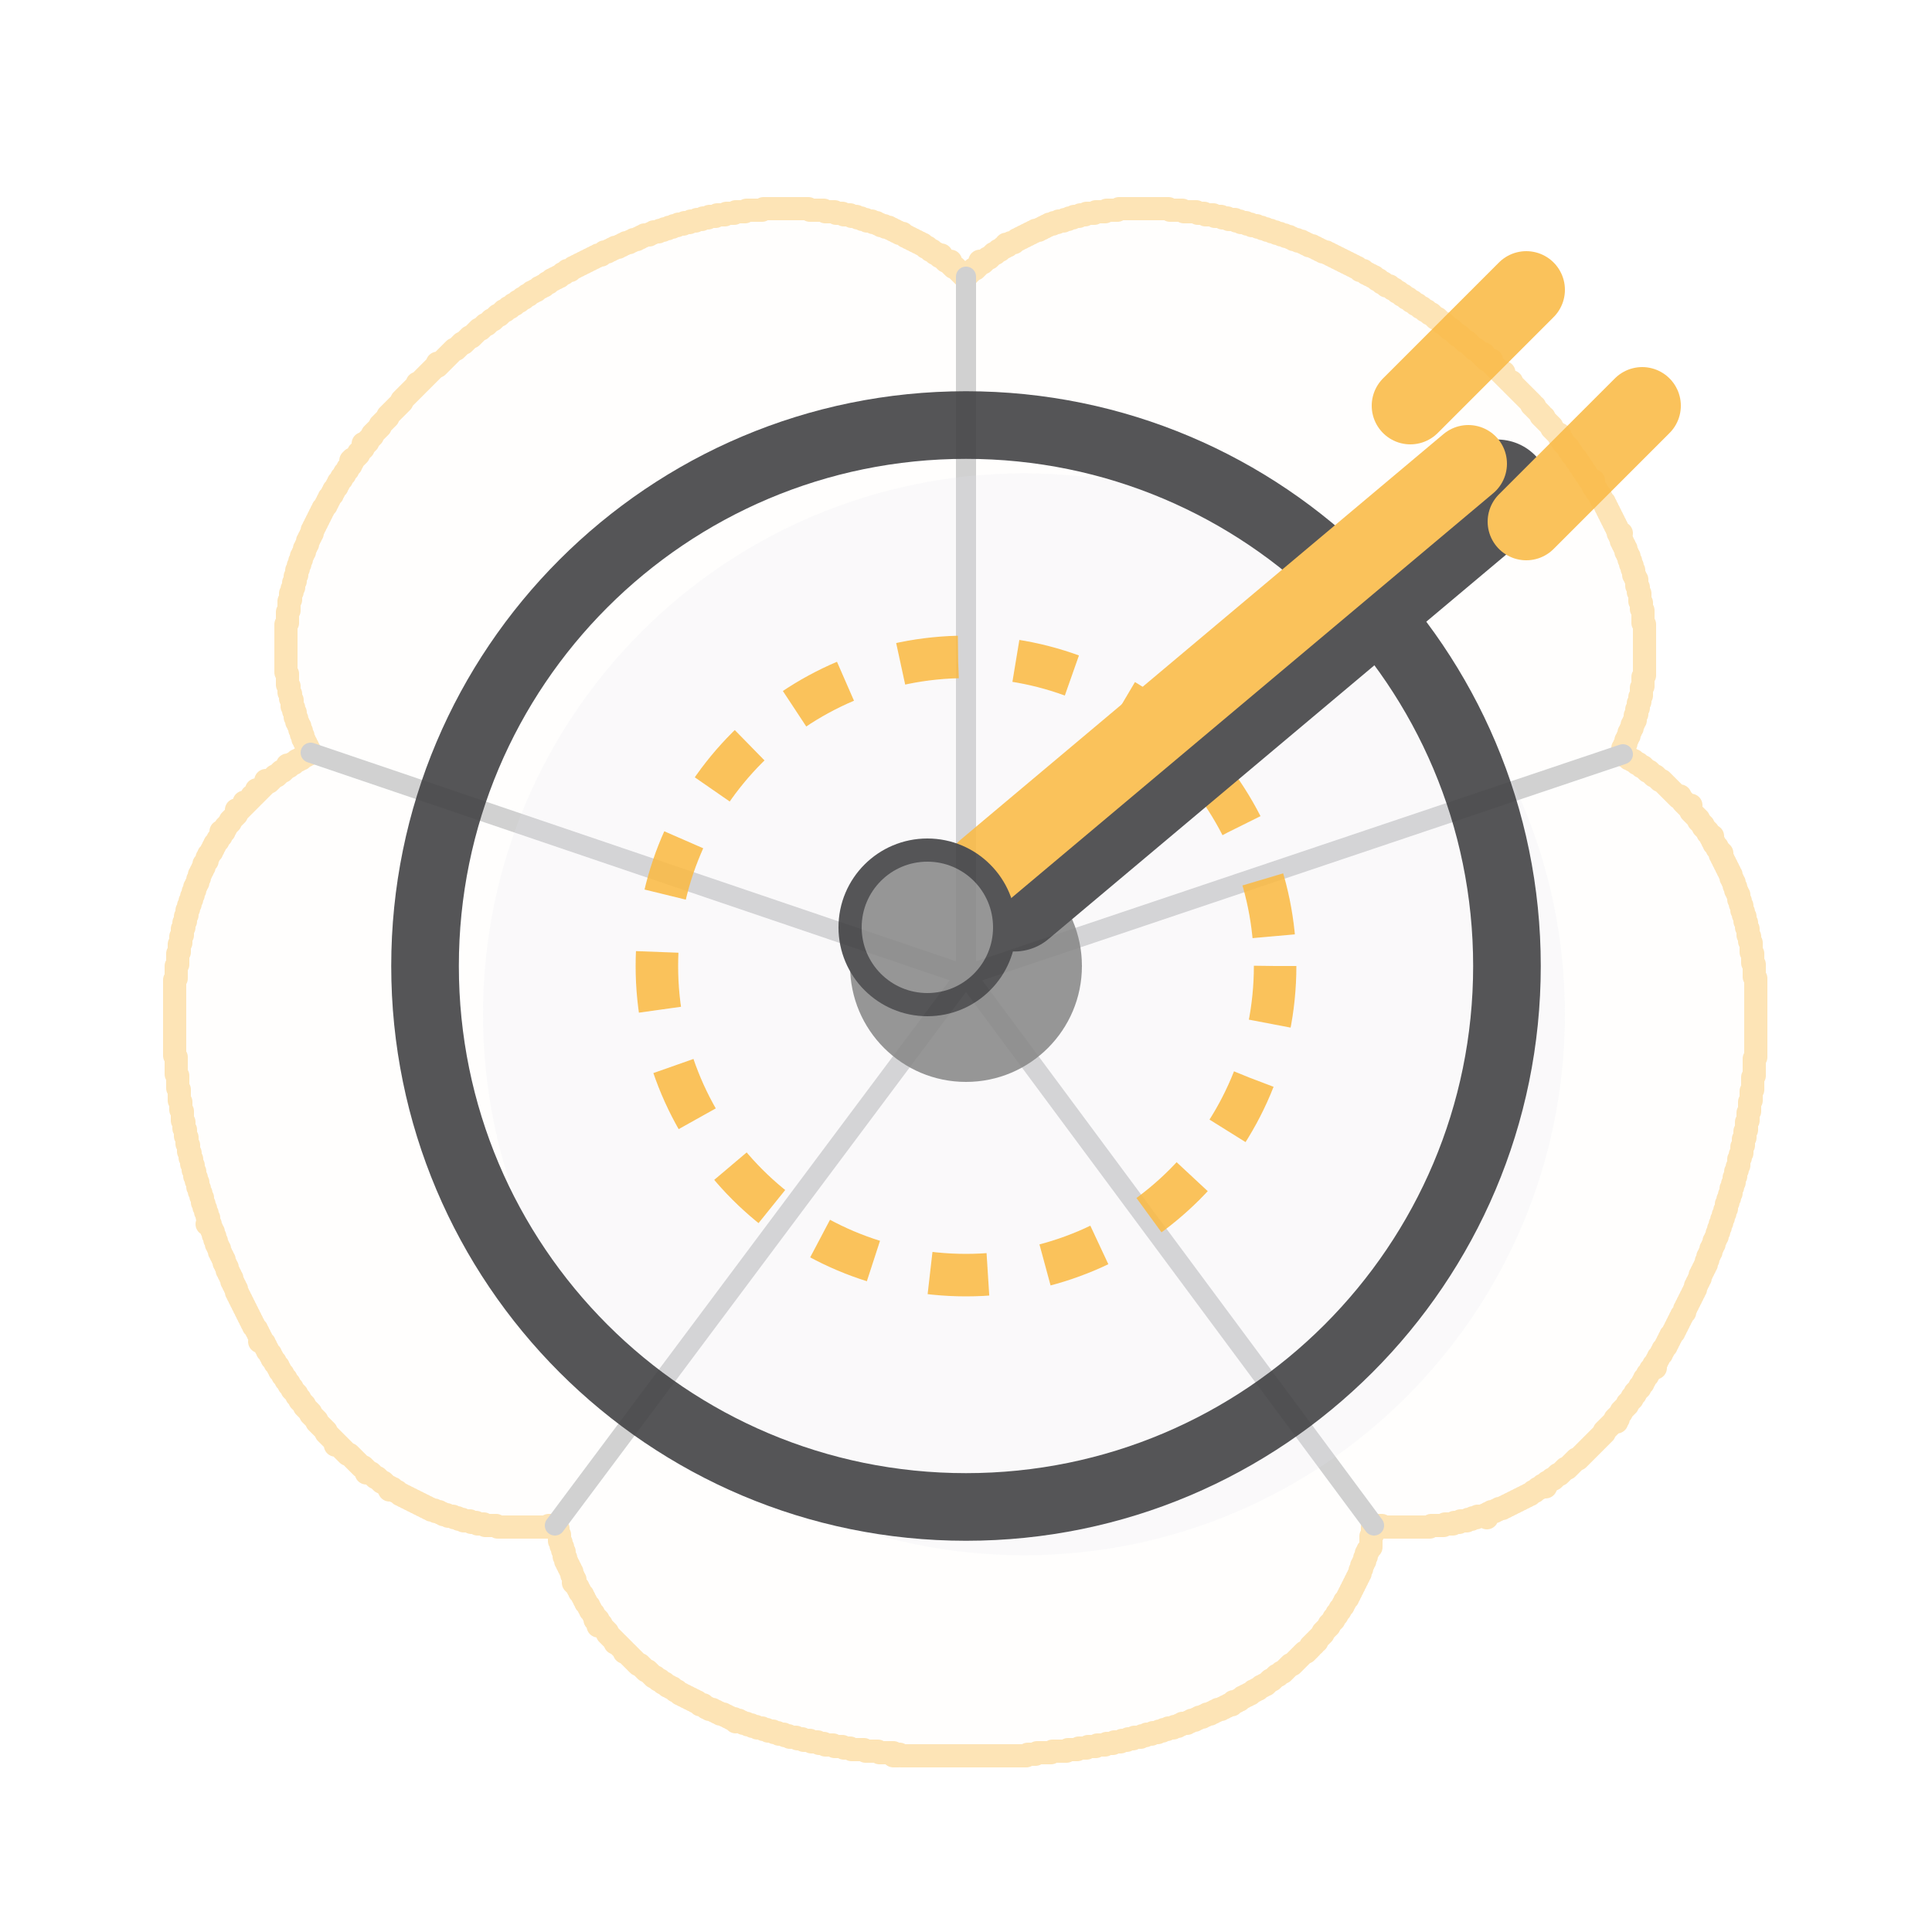
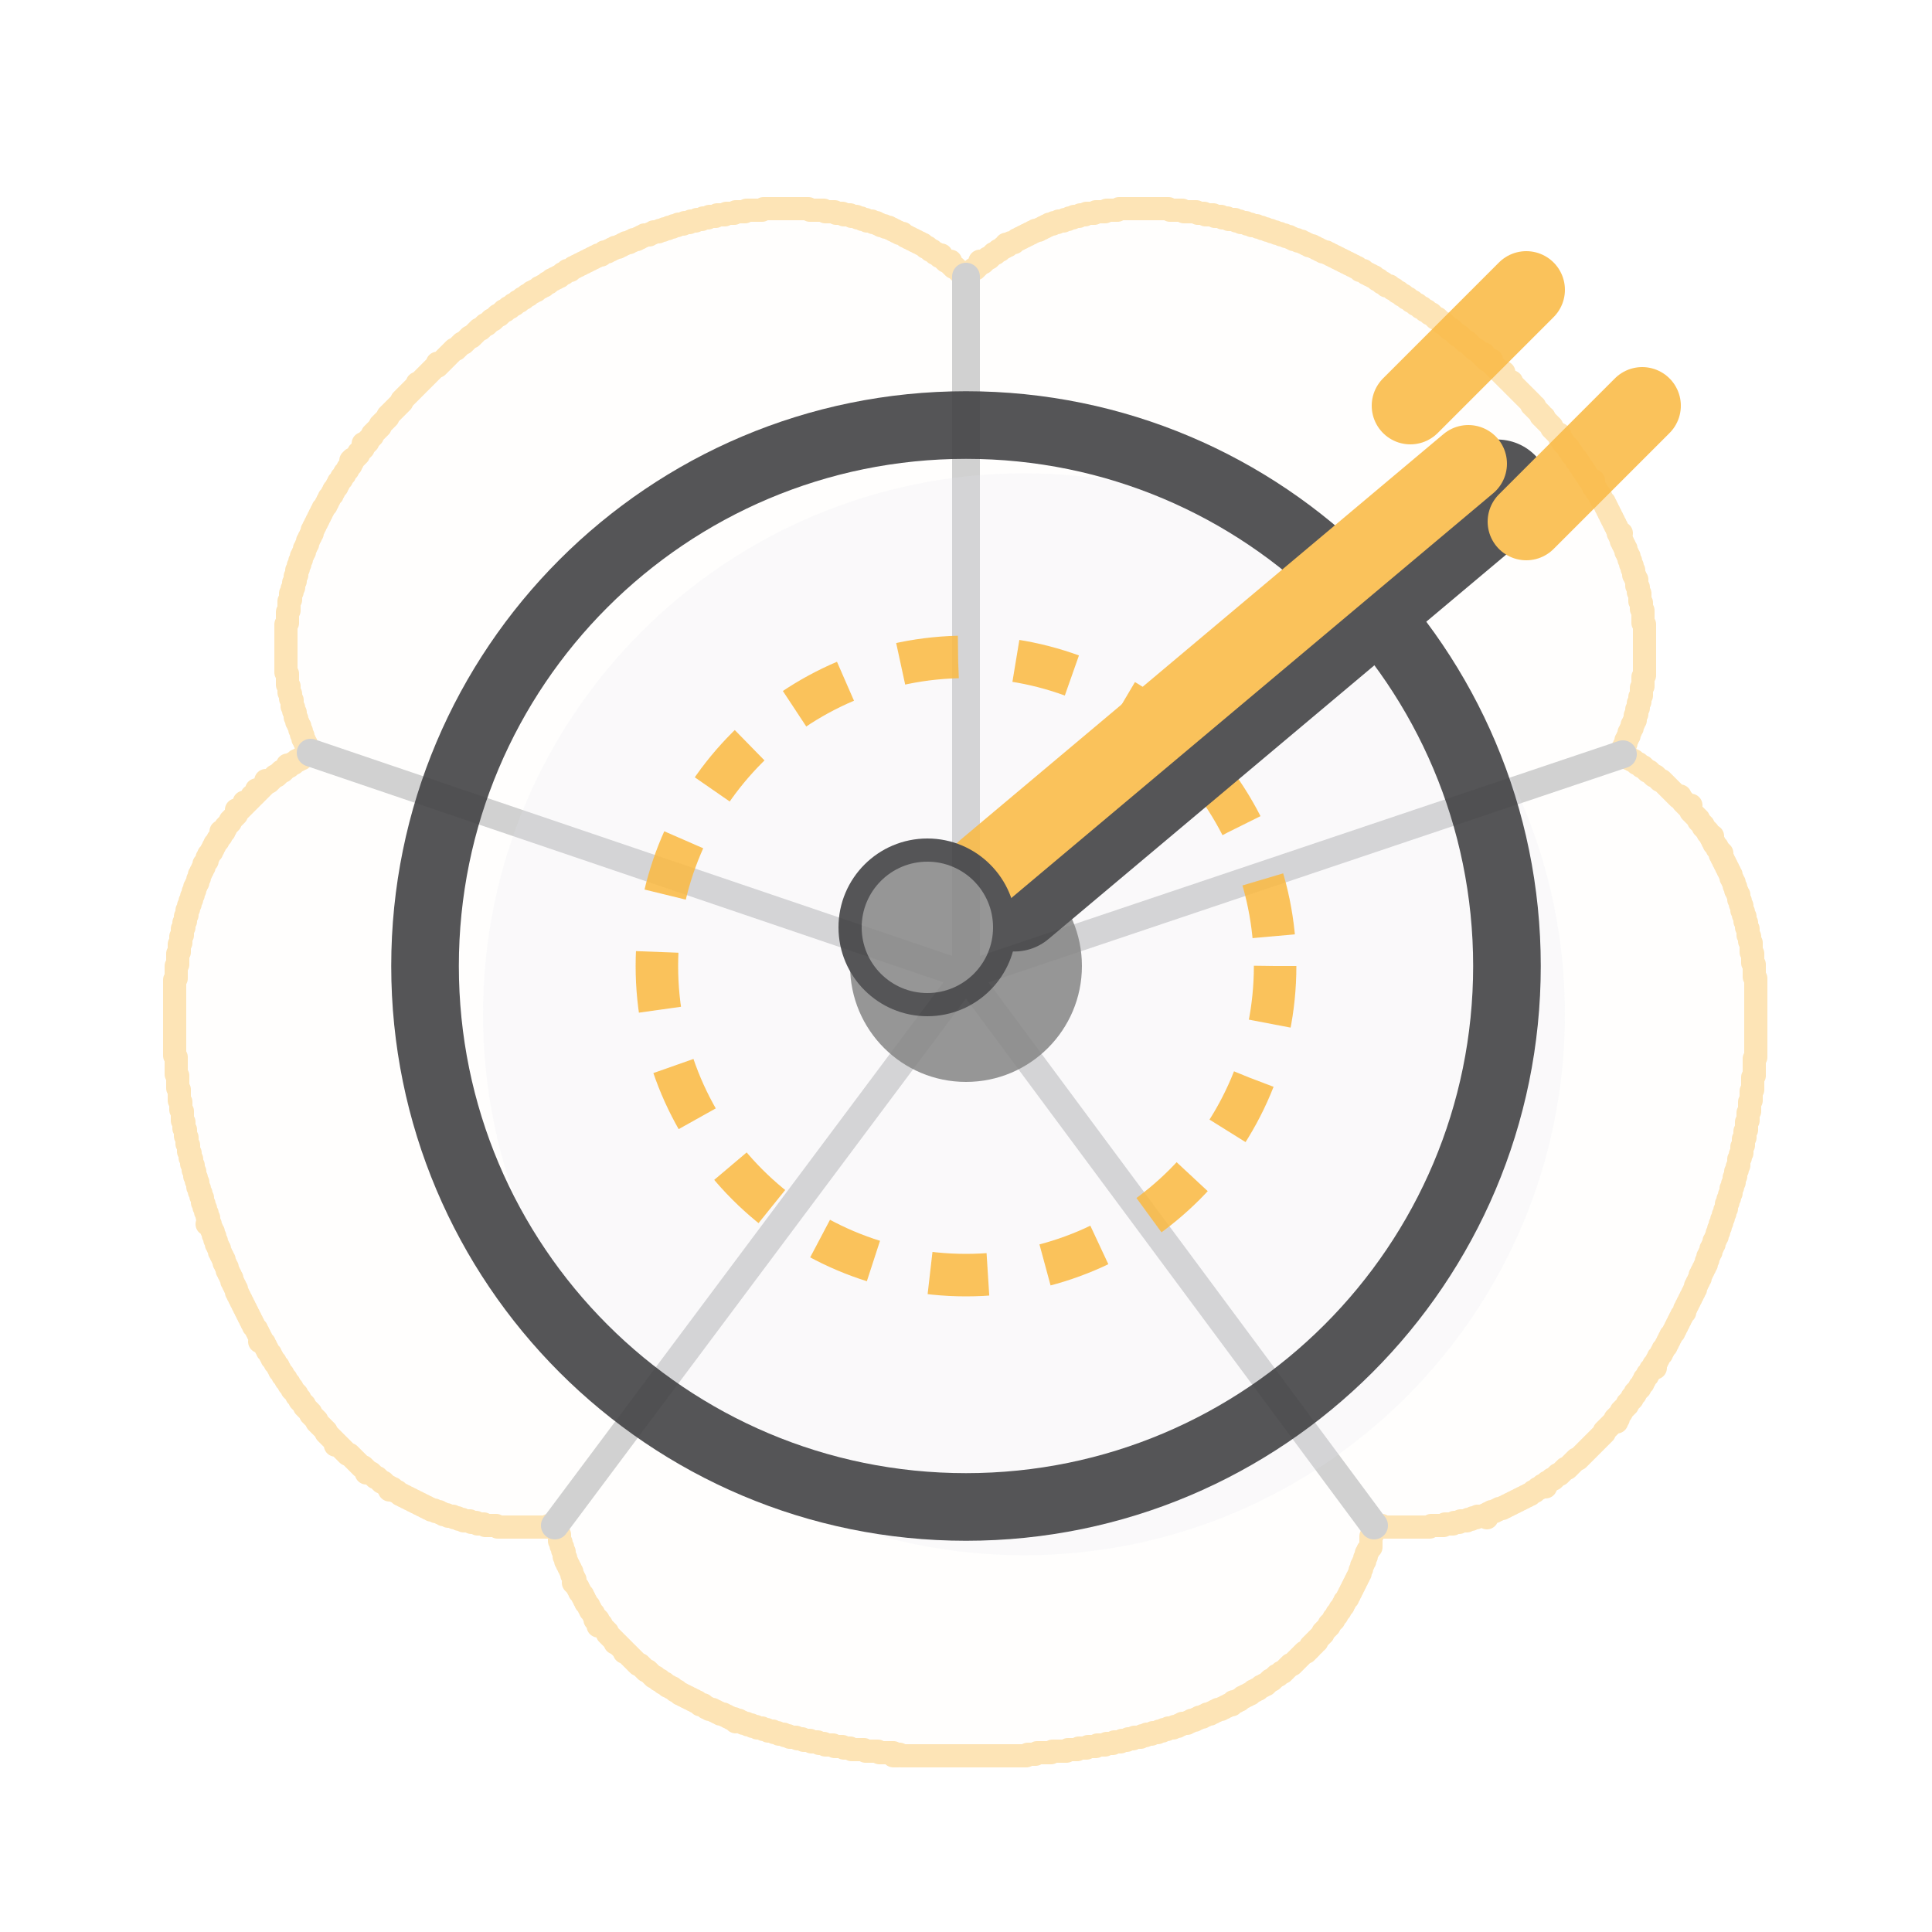
<svg xmlns="http://www.w3.org/2000/svg" viewBox="0 0 100 100" width="100" height="100">
  <g transform="translate(50,50) scale(0.08) translate(-512,-500)" stroke="#FABB49" fill="#FABB49" fill-opacity="0.03" opacity="0.4" stroke-width="15" stroke-linejoin="round" stroke-linecap="round">
    <path d="M 381 10 L 382 10 L 383 10 L 384 10 L 385 10 L 386 10 L 387 10 L 388 10 L 389 10 L 390 10 L 391 10 L 392 10 L 393 10 L 394 10 L 395 10 L 396 10 L 397 10 L 398 10 L 399 10 L 400 10 L 401 10 L 402 10 L 403 10 L 404 10 L 405 10 L 406 10 L 407 10 L 408 10 L 409 10 L 410 10 L 411 11 L 412 11 L 413 11 L 414 11 L 415 11 L 416 11 L 417 11 L 418 11 L 419 11 L 420 11 L 421 12 L 422 12 L 423 12 L 424 12 L 425 12 L 426 12 L 427 12 L 428 13 L 429 13 L 430 13 L 431 13 L 432 13 L 433 14 L 434 14 L 435 14 L 436 14 L 437 14 L 438 15 L 439 15 L 440 15 L 441 15 L 442 16 L 443 16 L 444 16 L 445 17 L 446 17 L 447 17 L 448 18 L 449 18 L 450 18 L 451 18 L 452 19 L 453 19 L 454 19 L 455 20 L 456 20 L 457 21 L 458 21 L 459 21 L 460 22 L 461 22 L 462 22 L 463 23 L 464 23 L 465 24 L 466 24 L 467 25 L 468 25 L 469 26 L 470 26 L 471 26 L 472 27 L 473 28 L 474 28 L 475 29 L 476 29 L 477 30 L 478 30 L 479 31 L 480 31 L 481 32 L 482 32 L 483 33 L 484 33 L 485 34 L 486 35 L 487 35 L 488 36 L 489 37 L 490 37 L 491 38 L 492 39 L 493 39 L 494 40 L 495 41 L 496 40 L 496 41 L 497 42 L 498 43 L 499 44 L 500 44 L 501 45 L 502 44 L 501 45 L 502 46 L 503 47 L 504 48 L 505 48 L 506 49 L 507 50 L 508 51 L 509 52 L 510 53 L 511 54 L 512 54 L 513 53 L 514 52 L 515 51 L 516 50 L 517 49 L 518 49 L 519 48 L 520 47 L 521 46 L 522 45 L 521 44 L 522 45 L 523 45 L 524 44 L 525 43 L 526 42 L 527 42 L 528 41 L 529 40 L 530 39 L 531 39 L 532 38 L 533 37 L 534 37 L 535 36 L 536 35 L 537 35 L 538 34 L 538 33 L 539 34 L 540 33 L 541 32 L 542 32 L 543 32 L 544 31 L 545 30 L 546 30 L 547 29 L 548 29 L 549 28 L 550 28 L 551 27 L 552 27 L 553 26 L 554 26 L 555 25 L 556 25 L 557 24 L 558 24 L 559 24 L 560 23 L 561 23 L 562 22 L 563 22 L 564 21 L 565 21 L 566 20 L 567 20 L 568 20 L 569 19 L 570 19 L 571 19 L 572 18 L 573 18 L 574 18 L 575 18 L 576 17 L 577 17 L 578 17 L 579 16 L 580 16 L 581 16 L 582 15 L 583 15 L 584 15 L 585 15 L 586 14 L 587 14 L 588 14 L 589 14 L 590 13 L 591 13 L 592 13 L 593 13 L 594 13 L 595 13 L 596 12 L 597 12 L 598 12 L 599 12 L 600 12 L 601 12 L 602 12 L 603 11 L 604 11 L 605 11 L 606 11 L 607 11 L 608 11 L 609 11 L 610 11 L 611 10 L 612 10 L 613 10 L 614 10 L 615 10 L 616 10 L 617 10 L 618 10 L 619 10 L 620 10 L 621 10 L 622 10 L 623 10 L 624 10 L 625 10 L 626 10 L 627 10 L 628 10 L 629 10 L 630 10 L 631 10 L 632 10 L 633 10 L 634 10 L 635 10 L 636 10 L 637 10 L 638 10 L 639 10 L 640 10 L 641 10 L 642 10 L 643 10 L 644 11 L 645 11 L 646 11 L 647 11 L 648 11 L 649 11 L 650 11 L 651 11 L 652 11 L 653 12 L 654 12 L 655 12 L 656 12 L 657 12 L 658 12 L 659 12 L 660 12 L 661 12 L 662 13 L 663 13 L 664 13 L 665 13 L 666 13 L 667 14 L 668 14 L 669 14 L 670 14 L 671 14 L 672 14 L 673 15 L 674 15 L 675 15 L 676 15 L 677 15 L 678 16 L 679 16 L 680 16 L 681 16 L 682 17 L 683 17 L 684 17 L 685 17 L 686 17 L 687 18 L 688 18 L 689 18 L 690 19 L 691 19 L 692 19 L 693 19 L 694 20 L 695 20 L 696 20 L 697 21 L 698 21 L 699 21 L 700 21 L 701 22 L 702 22 L 703 22 L 704 23 L 705 23 L 706 23 L 707 24 L 708 24 L 709 24 L 710 25 L 711 25 L 712 25 L 713 26 L 714 26 L 715 26 L 716 27 L 717 27 L 718 27 L 719 28 L 720 28 L 721 28 L 722 29 L 723 29 L 724 30 L 725 30 L 726 30 L 727 31 L 728 31 L 729 31 L 730 32 L 731 32 L 732 33 L 733 33 L 734 34 L 735 34 L 736 34 L 737 35 L 738 35 L 739 36 L 740 36 L 741 37 L 742 37 L 743 38 L 744 38 L 745 38 L 746 39 L 747 39 L 748 40 L 749 40 L 750 41 L 751 41 L 752 42 L 753 42 L 754 43 L 755 43 L 756 44 L 757 44 L 758 45 L 759 45 L 760 46 L 761 46 L 762 47 L 763 47 L 764 48 L 765 48 L 766 49 L 767 50 L 768 50 L 769 50 L 770 51 L 771 52 L 772 52 L 773 53 L 774 53 L 775 54 L 776 54 L 777 55 L 778 56 L 779 56 L 780 57 L 781 58 L 782 58 L 783 59 L 784 60 L 785 60 L 786 60 L 787 61 L 788 62 L 789 62 L 790 63 L 791 64 L 792 64 L 793 65 L 794 66 L 795 66 L 796 67 L 797 68 L 798 68 L 799 69 L 800 70 L 801 70 L 802 71 L 803 72 L 804 72 L 805 73 L 806 74 L 807 74 L 808 75 L 809 76 L 810 76 L 811 77 L 812 78 L 813 78 L 814 79 L 815 80 L 816 81 L 817 81 L 818 82 L 819 83 L 820 84 L 821 84 L 822 85 L 823 86 L 824 87 L 825 88 L 826 88 L 827 89 L 828 90 L 829 91 L 830 92 L 831 92 L 832 93 L 833 94 L 834 95 L 835 96 L 836 96 L 837 97 L 838 98 L 839 99 L 840 100 L 841 101 L 842 101 L 843 102 L 844 103 L 845 104 L 846 105 L 847 104 L 846 105 L 847 106 L 848 107 L 849 108 L 850 108 L 851 109 L 852 108 L 851 109 L 852 110 L 853 111 L 854 112 L 855 113 L 856 114 L 857 115 L 858 116 L 859 117 L 860 116 L 859 117 L 860 118 L 861 119 L 862 120 L 863 121 L 864 122 L 865 122 L 865 123 L 866 124 L 867 125 L 868 126 L 869 127 L 870 128 L 871 129 L 872 130 L 873 131 L 874 132 L 875 133 L 876 134 L 877 135 L 878 136 L 878 137 L 879 138 L 880 138 L 880 139 L 881 140 L 882 141 L 883 142 L 884 143 L 884 144 L 885 145 L 886 145 L 886 146 L 887 147 L 888 148 L 889 149 L 890 150 L 891 151 L 891 152 L 892 153 L 893 154 L 894 155 L 895 156 L 896 156 L 896 157 L 896 158 L 897 159 L 898 160 L 898 161 L 899 162 L 900 163 L 901 164 L 902 165 L 902 166 L 903 167 L 904 168 L 904 169 L 905 170 L 906 171 L 907 172 L 907 173 L 908 174 L 909 175 L 909 176 L 910 177 L 911 178 L 911 179 L 912 180 L 913 181 L 913 182 L 914 183 L 915 184 L 915 185 L 916 186 L 917 187 L 918 186 L 917 187 L 917 188 L 918 189 L 918 190 L 919 191 L 920 192 L 920 193 L 921 194 L 922 195 L 922 196 L 923 197 L 923 198 L 924 199 L 925 200 L 925 201 L 926 202 L 926 203 L 927 204 L 927 205 L 928 206 L 928 207 L 929 208 L 929 209 L 930 210 L 930 211 L 931 212 L 931 213 L 932 214 L 932 215 L 933 216 L 933 217 L 934 218 L 934 219 L 934 220 L 935 221 L 936 220 L 935 221 L 935 222 L 936 223 L 936 224 L 936 225 L 937 226 L 937 227 L 938 228 L 938 229 L 939 230 L 939 231 L 939 232 L 940 233 L 940 234 L 941 235 L 941 236 L 941 237 L 942 238 L 942 239 L 942 240 L 943 241 L 943 242 L 943 243 L 944 244 L 944 245 L 944 246 L 944 247 L 945 248 L 945 249 L 946 250 L 946 251 L 946 252 L 946 253 L 946 254 L 947 255 L 947 256 L 947 257 L 947 258 L 948 259 L 948 260 L 948 261 L 948 262 L 948 263 L 948 264 L 949 265 L 949 266 L 949 267 L 949 268 L 949 269 L 950 270 L 950 271 L 950 272 L 950 273 L 950 274 L 950 275 L 950 276 L 950 277 L 950 278 L 951 279 L 951 280 L 951 281 L 951 282 L 951 283 L 951 284 L 951 285 L 951 286 L 951 287 L 951 288 L 951 289 L 951 290 L 951 291 L 951 292 L 951 293 L 951 294 L 951 295 L 951 296 L 951 297 L 951 298 L 951 299 L 951 300 L 951 301 L 951 302 L 951 303 L 951 304 L 951 305 L 951 306 L 951 307 L 951 308 L 951 309 L 951 310 L 951 311 L 951 312 L 950 313 L 950 314 L 950 315 L 950 316 L 950 317 L 950 318 L 950 319 L 949 320 L 949 321 L 949 322 L 949 323 L 949 324 L 949 325 L 948 326 L 948 327 L 948 328 L 948 329 L 947 330 L 947 331 L 947 332 L 947 333 L 946 334 L 946 335 L 946 336 L 946 337 L 945 338 L 945 339 L 945 340 L 945 341 L 944 342 L 944 343 L 943 344 L 943 345 L 943 346 L 942 347 L 942 348 L 941 349 L 941 350 L 941 351 L 940 352 L 940 353 L 939 354 L 939 355 L 939 356 L 938 357 L 938 358 L 937 359 L 937 360 L 938 361 L 938 362 L 937 363 L 938 364 L 939 364 L 940 365 L 941 366 L 942 366 L 943 367 L 944 367 L 945 368 L 946 369 L 947 369 L 948 370 L 949 371 L 950 371 L 951 372 L 952 373 L 953 374 L 954 374 L 955 375 L 956 376 L 957 377 L 958 377 L 959 378 L 960 379 L 961 380 L 962 380 L 963 381 L 964 382 L 965 383 L 966 384 L 967 385 L 968 386 L 969 387 L 970 388 L 971 389 L 972 390 L 973 391 L 974 390 L 974 391 L 975 392 L 976 393 L 976 394 L 977 395 L 978 396 L 979 397 L 980 396 L 981 396 L 980 396 L 979 397 L 980 398 L 981 399 L 981 400 L 982 401 L 983 402 L 984 403 L 985 404 L 986 405 L 986 406 L 987 407 L 988 408 L 989 409 L 989 410 L 990 411 L 991 412 L 992 413 L 992 414 L 993 415 L 994 416 L 995 416 L 994 417 L 995 418 L 995 419 L 996 420 L 996 421 L 997 422 L 998 423 L 998 424 L 999 425 L 1000 426 L 1001 427 L 1000 428 L 1001 429 L 1001 430 L 1002 431 L 1002 432 L 1003 433 L 1003 434 L 1004 435 L 1004 436 L 1005 437 L 1005 438 L 1006 439 L 1006 440 L 1007 441 L 1007 442 L 1007 443 L 1008 444 L 1008 445 L 1009 446 L 1009 447 L 1009 448 L 1010 449 L 1010 450 L 1010 451 L 1011 452 L 1011 453 L 1012 454 L 1012 455 L 1012 456 L 1012 457 L 1013 458 L 1013 459 L 1013 460 L 1014 461 L 1014 462 L 1014 463 L 1014 464 L 1015 465 L 1015 466 L 1015 467 L 1016 468 L 1016 469 L 1016 470 L 1016 471 L 1017 472 L 1017 473 L 1017 474 L 1017 475 L 1018 476 L 1018 477 L 1018 478 L 1018 479 L 1018 480 L 1019 481 L 1019 482 L 1019 483 L 1019 484 L 1020 485 L 1020 486 L 1020 487 L 1020 488 L 1020 489 L 1020 490 L 1020 491 L 1021 492 L 1021 493 L 1021 494 L 1021 495 L 1021 496 L 1021 497 L 1021 498 L 1022 499 L 1022 500 L 1022 501 L 1022 502 L 1022 503 L 1022 504 L 1022 505 L 1022 506 L 1022 507 L 1023 508 L 1023 509 L 1023 510 L 1023 511 L 1023 512 L 1023 513 L 1023 514 L 1023 515 L 1023 516 L 1023 517 L 1023 518 L 1023 519 L 1023 520 L 1023 521 L 1023 522 L 1023 523 L 1023 524 L 1023 525 L 1023 526 L 1023 527 L 1023 528 L 1023 529 L 1023 530 L 1023 531 L 1023 532 L 1023 533 L 1023 534 L 1023 535 L 1023 536 L 1023 537 L 1023 538 L 1023 539 L 1023 540 L 1023 541 L 1023 542 L 1023 543 L 1023 544 L 1023 545 L 1023 546 L 1023 547 L 1023 548 L 1023 549 L 1023 550 L 1023 551 L 1023 552 L 1023 553 L 1023 554 L 1023 555 L 1023 556 L 1023 557 L 1023 558 L 1023 559 L 1022 560 L 1022 561 L 1022 562 L 1022 563 L 1022 564 L 1022 565 L 1022 566 L 1022 567 L 1022 568 L 1022 569 L 1022 570 L 1022 571 L 1021 572 L 1021 573 L 1021 574 L 1021 575 L 1021 576 L 1021 577 L 1021 578 L 1021 579 L 1021 580 L 1020 581 L 1020 582 L 1020 583 L 1020 584 L 1020 585 L 1020 586 L 1020 587 L 1019 588 L 1019 589 L 1019 590 L 1019 591 L 1019 592 L 1019 593 L 1019 594 L 1018 595 L 1018 596 L 1018 597 L 1018 598 L 1018 599 L 1018 600 L 1017 601 L 1017 602 L 1017 603 L 1017 604 L 1017 605 L 1017 606 L 1016 607 L 1016 608 L 1016 609 L 1016 610 L 1016 611 L 1015 612 L 1015 613 L 1015 614 L 1015 615 L 1015 616 L 1014 617 L 1014 618 L 1014 619 L 1014 620 L 1014 621 L 1013 622 L 1013 623 L 1013 624 L 1012 625 L 1012 626 L 1012 627 L 1012 628 L 1012 629 L 1011 630 L 1011 631 L 1011 632 L 1010 633 L 1010 634 L 1010 635 L 1010 636 L 1009 637 L 1009 638 L 1009 639 L 1009 640 L 1008 641 L 1008 642 L 1008 643 L 1007 644 L 1007 645 L 1007 646 L 1007 647 L 1006 648 L 1006 649 L 1006 650 L 1005 651 L 1005 652 L 1005 653 L 1004 654 L 1004 655 L 1004 656 L 1004 657 L 1003 658 L 1003 659 L 1003 660 L 1002 661 L 1002 662 L 1002 663 L 1001 664 L 1001 665 L 1001 666 L 1000 667 L 1000 668 L 1000 669 L 999 670 L 999 671 L 999 672 L 998 673 L 998 674 L 998 675 L 997 676 L 997 677 L 996 678 L 996 679 L 996 680 L 995 681 L 995 682 L 994 683 L 994 684 L 994 685 L 993 686 L 993 687 L 992 688 L 992 689 L 992 690 L 991 691 L 991 692 L 991 693 L 990 694 L 990 695 L 989 696 L 989 697 L 988 698 L 988 699 L 987 700 L 987 701 L 987 702 L 986 703 L 986 704 L 985 705 L 985 706 L 984 707 L 984 708 L 984 709 L 983 710 L 983 711 L 982 712 L 982 713 L 981 714 L 981 715 L 980 716 L 980 717 L 979 718 L 979 719 L 978 720 L 978 721 L 977 722 L 977 723 L 977 724 L 976 725 L 975 726 L 975 727 L 974 728 L 974 729 L 973 730 L 973 731 L 972 732 L 972 733 L 971 734 L 971 735 L 970 736 L 970 737 L 969 738 L 968 739 L 968 740 L 967 741 L 967 742 L 966 743 L 966 744 L 965 745 L 965 746 L 964 747 L 963 748 L 963 749 L 962 750 L 962 751 L 961 752 L 960 753 L 960 754 L 959 755 L 959 756 L 958 757 L 957 758 L 957 759 L 958 760 L 957 759 L 956 760 L 955 761 L 955 762 L 954 763 L 953 764 L 953 765 L 952 766 L 951 767 L 951 768 L 950 769 L 950 770 L 949 771 L 948 772 L 948 773 L 947 774 L 946 775 L 945 776 L 945 777 L 944 778 L 943 779 L 943 780 L 942 781 L 941 782 L 940 783 L 940 784 L 939 785 L 938 786 L 937 787 L 936 788 L 936 789 L 935 790 L 934 791 L 933 792 L 934 793 L 933 792 L 932 793 L 932 794 L 933 795 L 932 794 L 931 795 L 930 796 L 929 797 L 928 798 L 927 799 L 926 800 L 925 801 L 925 802 L 924 803 L 923 804 L 922 805 L 921 806 L 920 807 L 919 808 L 918 809 L 917 810 L 916 811 L 915 812 L 914 813 L 913 814 L 912 815 L 911 816 L 910 817 L 909 818 L 908 819 L 907 819 L 906 820 L 905 821 L 904 822 L 903 823 L 902 824 L 901 825 L 900 825 L 899 826 L 898 827 L 897 828 L 896 829 L 895 829 L 894 830 L 893 831 L 892 832 L 891 832 L 890 833 L 889 834 L 888 834 L 887 835 L 886 836 L 887 837 L 886 836 L 885 836 L 884 837 L 883 838 L 882 838 L 881 839 L 880 840 L 879 840 L 878 841 L 877 842 L 876 842 L 875 843 L 874 843 L 873 844 L 872 844 L 871 845 L 870 845 L 869 846 L 868 846 L 867 847 L 866 847 L 865 848 L 864 848 L 863 849 L 862 849 L 861 850 L 860 850 L 859 851 L 858 851 L 857 851 L 856 852 L 855 852 L 854 853 L 853 853 L 852 853 L 851 854 L 850 854 L 849 855 L 849 856 L 849 857 L 849 856 L 848 855 L 847 856 L 846 856 L 845 856 L 844 856 L 843 856 L 842 857 L 841 857 L 840 857 L 839 858 L 838 858 L 837 858 L 836 859 L 835 859 L 834 859 L 833 859 L 832 859 L 831 860 L 830 860 L 829 860 L 828 860 L 827 861 L 826 861 L 825 861 L 824 861 L 823 861 L 822 861 L 821 862 L 820 862 L 819 862 L 818 862 L 817 862 L 816 862 L 815 862 L 814 862 L 813 862 L 812 863 L 811 863 L 810 863 L 809 863 L 808 863 L 807 863 L 806 863 L 805 863 L 804 863 L 803 863 L 802 863 L 801 863 L 800 863 L 799 863 L 798 863 L 797 863 L 796 863 L 795 863 L 794 863 L 793 863 L 792 863 L 791 863 L 790 863 L 789 863 L 788 863 L 787 863 L 786 863 L 785 863 L 784 863 L 783 863 L 782 863 L 781 862 L 780 862 L 779 862 L 778 862 L 777 862 L 776 862 L 775 863 L 775 864 L 775 865 L 775 866 L 775 867 L 775 868 L 774 869 L 774 870 L 774 871 L 774 872 L 774 873 L 774 874 L 774 875 L 774 876 L 773 877 L 772 878 L 772 879 L 771 880 L 771 881 L 771 882 L 770 883 L 770 884 L 770 885 L 769 886 L 769 887 L 768 888 L 768 889 L 768 890 L 767 891 L 767 892 L 767 893 L 766 894 L 766 895 L 765 896 L 765 897 L 764 898 L 764 899 L 763 900 L 763 901 L 762 902 L 762 903 L 761 904 L 761 905 L 760 906 L 760 907 L 759 908 L 759 909 L 758 910 L 757 911 L 757 912 L 756 913 L 756 914 L 755 915 L 754 916 L 754 917 L 753 918 L 752 919 L 752 920 L 751 921 L 750 922 L 750 923 L 749 924 L 748 925 L 747 926 L 747 927 L 746 928 L 745 929 L 744 930 L 743 931 L 743 932 L 742 933 L 741 934 L 740 935 L 739 936 L 739 937 L 738 937 L 737 938 L 737 939 L 736 939 L 735 940 L 735 941 L 734 942 L 733 943 L 732 944 L 731 944 L 730 945 L 729 946 L 728 947 L 727 948 L 726 949 L 725 950 L 724 951 L 723 952 L 722 952 L 721 953 L 720 954 L 719 955 L 718 956 L 717 957 L 716 957 L 715 958 L 714 959 L 713 959 L 712 960 L 711 961 L 710 962 L 709 962 L 708 963 L 707 964 L 706 965 L 705 965 L 704 966 L 703 966 L 702 967 L 701 968 L 700 968 L 699 969 L 698 969 L 697 970 L 696 971 L 695 971 L 694 972 L 693 972 L 692 973 L 691 973 L 690 974 L 689 975 L 688 975 L 687 976 L 686 976 L 685 976 L 684 977 L 684 978 L 683 978 L 682 978 L 681 979 L 680 979 L 679 980 L 678 980 L 677 981 L 676 981 L 675 981 L 674 982 L 673 982 L 672 983 L 671 983 L 670 984 L 669 984 L 668 984 L 667 985 L 666 985 L 665 986 L 664 986 L 663 986 L 662 987 L 661 987 L 660 988 L 659 988 L 658 988 L 657 989 L 656 989 L 655 990 L 654 990 L 653 990 L 652 990 L 651 991 L 650 991 L 649 992 L 648 992 L 647 992 L 646 993 L 645 993 L 644 993 L 643 993 L 642 994 L 641 994 L 640 994 L 639 995 L 638 995 L 637 995 L 636 996 L 635 996 L 634 996 L 633 996 L 632 997 L 631 997 L 630 997 L 629 997 L 628 998 L 627 998 L 626 998 L 625 999 L 624 999 L 623 999 L 622 999 L 621 999 L 620 1000 L 619 1000 L 618 1000 L 617 1000 L 616 1001 L 615 1001 L 614 1001 L 613 1001 L 612 1002 L 611 1002 L 610 1002 L 609 1002 L 608 1002 L 607 1003 L 606 1003 L 605 1003 L 604 1003 L 603 1003 L 602 1004 L 601 1004 L 600 1004 L 599 1004 L 598 1004 L 597 1004 L 596 1005 L 595 1005 L 594 1005 L 593 1005 L 592 1005 L 591 1005 L 590 1006 L 589 1006 L 588 1006 L 587 1006 L 586 1006 L 585 1006 L 584 1007 L 583 1007 L 582 1007 L 581 1007 L 580 1007 L 579 1007 L 578 1007 L 577 1008 L 576 1008 L 575 1008 L 574 1008 L 573 1008 L 572 1008 L 571 1008 L 570 1008 L 569 1008 L 568 1008 L 567 1009 L 566 1009 L 565 1009 L 564 1009 L 563 1009 L 562 1009 L 561 1009 L 560 1009 L 559 1009 L 558 1009 L 557 1010 L 556 1010 L 555 1010 L 554 1010 L 553 1010 L 552 1010 L 551 1011 L 550 1011 L 549 1011 L 548 1011 L 547 1011 L 546 1011 L 545 1011 L 544 1011 L 543 1011 L 542 1011 L 541 1011 L 540 1011 L 539 1011 L 538 1011 L 537 1011 L 536 1011 L 535 1011 L 534 1011 L 533 1011 L 532 1011 L 531 1011 L 530 1011 L 529 1011 L 528 1011 L 527 1011 L 526 1011 L 525 1011 L 524 1011 L 523 1011 L 522 1011 L 521 1011 L 520 1011 L 519 1011 L 518 1011 L 517 1011 L 516 1011 L 515 1011 L 514 1011 L 513 1011 L 512 1011 L 511 1011 L 510 1011 L 509 1011 L 508 1011 L 507 1011 L 506 1011 L 505 1011 L 504 1011 L 503 1011 L 502 1011 L 501 1011 L 500 1011 L 499 1011 L 498 1011 L 497 1011 L 496 1011 L 495 1011 L 494 1011 L 493 1011 L 492 1011 L 491 1011 L 490 1011 L 489 1011 L 488 1011 L 487 1011 L 486 1011 L 485 1011 L 484 1011 L 483 1011 L 482 1011 L 481 1011 L 480 1011 L 479 1011 L 478 1011 L 477 1011 L 476 1011 L 475 1011 L 474 1011 L 473 1011 L 472 1011 L 471 1011 L 470 1011 L 469 1010 L 468 1011 L 467 1011 L 466 1011 L 465 1011 L 466 1010 L 465 1009 L 464 1009 L 463 1009 L 462 1009 L 461 1009 L 460 1009 L 459 1009 L 458 1009 L 457 1009 L 456 1009 L 455 1008 L 454 1008 L 453 1008 L 452 1008 L 451 1008 L 450 1008 L 449 1008 L 448 1008 L 447 1008 L 446 1007 L 445 1007 L 444 1007 L 443 1007 L 442 1007 L 441 1007 L 440 1007 L 439 1007 L 438 1007 L 437 1006 L 436 1006 L 435 1006 L 434 1006 L 433 1006 L 432 1005 L 431 1005 L 430 1005 L 429 1005 L 428 1005 L 427 1005 L 426 1004 L 425 1004 L 424 1004 L 423 1004 L 422 1004 L 421 1004 L 420 1003 L 419 1003 L 418 1003 L 417 1003 L 416 1002 L 415 1002 L 414 1002 L 413 1002 L 412 1002 L 411 1001 L 410 1001 L 409 1001 L 408 1001 L 407 1001 L 406 1000 L 405 1000 L 404 1000 L 403 1000 L 402 999 L 401 999 L 400 999 L 399 999 L 398 999 L 397 998 L 396 998 L 395 998 L 394 997 L 393 997 L 392 997 L 391 997 L 390 996 L 389 996 L 388 996 L 387 995 L 386 995 L 385 995 L 384 995 L 383 994 L 382 994 L 381 994 L 380 993 L 379 993 L 378 993 L 377 993 L 376 992 L 375 992 L 374 992 L 373 991 L 372 991 L 371 991 L 370 990 L 369 990 L 368 990 L 367 989 L 366 989 L 365 988 L 364 988 L 363 989 L 363 988 L 362 987 L 361 987 L 360 987 L 359 986 L 358 986 L 357 985 L 356 985 L 355 984 L 354 984 L 353 984 L 352 983 L 351 983 L 350 982 L 349 982 L 348 981 L 347 981 L 346 981 L 345 980 L 344 980 L 343 979 L 342 978 L 341 978 L 340 978 L 339 977 L 338 976 L 337 976 L 336 975 L 335 975 L 334 974 L 333 974 L 332 973 L 331 973 L 330 972 L 329 972 L 328 971 L 327 971 L 326 970 L 325 969 L 324 969 L 323 968 L 322 967 L 321 967 L 320 966 L 319 966 L 318 965 L 317 964 L 316 964 L 315 963 L 314 962 L 313 962 L 312 961 L 311 960 L 310 960 L 309 959 L 308 958 L 307 957 L 306 956 L 305 956 L 304 955 L 303 954 L 302 953 L 301 952 L 300 952 L 299 951 L 298 950 L 297 949 L 296 948 L 295 947 L 294 946 L 293 945 L 292 944 L 291 944 L 291 943 L 290 942 L 289 941 L 288 940 L 287 939 L 286 938 L 285 938 L 285 937 L 284 936 L 283 935 L 282 934 L 281 933 L 280 932 L 280 931 L 279 930 L 278 929 L 277 928 L 276 927 L 276 926 L 275 925 L 274 926 L 274 927 L 274 926 L 275 925 L 274 924 L 274 923 L 273 922 L 272 923 L 273 922 L 272 921 L 271 920 L 271 919 L 270 918 L 269 917 L 269 916 L 268 915 L 268 914 L 267 913 L 266 912 L 266 911 L 265 910 L 265 909 L 264 908 L 264 907 L 263 906 L 262 905 L 262 904 L 261 903 L 261 902 L 260 901 L 259 900 L 258 899 L 259 898 L 259 897 L 258 896 L 258 895 L 257 894 L 257 893 L 257 892 L 256 891 L 256 890 L 255 889 L 255 888 L 254 887 L 254 886 L 253 885 L 253 884 L 253 883 L 252 882 L 252 881 L 252 880 L 252 879 L 251 878 L 251 877 L 251 876 L 250 875 L 250 874 L 250 873 L 249 872 L 249 871 L 249 870 L 249 869 L 249 868 L 248 867 L 248 866 L 248 865 L 248 864 L 247 863 L 246 862 L 245 862 L 244 862 L 243 862 L 242 862 L 241 863 L 240 863 L 239 863 L 238 863 L 237 863 L 236 863 L 235 863 L 234 863 L 233 863 L 232 863 L 231 863 L 230 863 L 229 863 L 228 863 L 227 863 L 226 863 L 225 863 L 224 863 L 223 863 L 222 863 L 221 863 L 220 863 L 219 863 L 218 863 L 217 863 L 216 863 L 215 863 L 214 863 L 213 863 L 212 863 L 211 863 L 210 863 L 209 863 L 208 862 L 207 862 L 206 862 L 205 862 L 204 862 L 203 862 L 202 862 L 201 862 L 200 861 L 199 861 L 198 861 L 197 861 L 196 861 L 195 860 L 194 860 L 193 860 L 192 860 L 191 859 L 190 859 L 189 859 L 188 859 L 187 859 L 186 858 L 185 858 L 184 858 L 183 857 L 182 857 L 181 857 L 180 856 L 179 856 L 178 856 L 177 856 L 176 855 L 175 855 L 174 855 L 173 854 L 172 854 L 171 853 L 170 853 L 169 853 L 168 852 L 167 852 L 166 852 L 165 851 L 164 851 L 163 850 L 162 850 L 161 849 L 160 849 L 159 848 L 158 848 L 157 847 L 156 847 L 155 846 L 154 846 L 153 845 L 152 845 L 151 844 L 150 844 L 149 843 L 148 843 L 147 842 L 146 842 L 145 841 L 144 840 L 143 840 L 142 839 L 141 838 L 140 838 L 139 839 L 140 838 L 139 837 L 138 837 L 137 836 L 136 835 L 135 834 L 134 834 L 133 833 L 132 832 L 131 831 L 130 831 L 129 830 L 128 829 L 127 828 L 126 828 L 125 827 L 124 828 L 125 827 L 124 826 L 123 825 L 122 824 L 121 824 L 120 823 L 119 822 L 118 821 L 117 820 L 116 819 L 115 818 L 114 817 L 113 816 L 112 816 L 111 815 L 110 814 L 109 813 L 108 812 L 107 811 L 106 810 L 105 809 L 104 810 L 105 809 L 104 808 L 103 807 L 102 806 L 101 805 L 100 804 L 99 803 L 98 802 L 98 801 L 97 800 L 96 799 L 95 798 L 94 797 L 93 796 L 92 795 L 92 794 L 91 793 L 90 792 L 89 791 L 88 790 L 88 789 L 87 788 L 86 787 L 85 786 L 84 785 L 84 784 L 83 783 L 82 782 L 81 781 L 81 780 L 80 779 L 79 778 L 79 777 L 78 776 L 77 775 L 76 774 L 76 773 L 75 772 L 74 771 L 74 770 L 73 769 L 72 768 L 72 767 L 71 766 L 70 765 L 70 764 L 69 763 L 68 762 L 68 761 L 67 760 L 67 759 L 66 758 L 65 757 L 65 756 L 64 755 L 63 754 L 63 753 L 62 752 L 62 751 L 61 750 L 60 749 L 60 748 L 59 747 L 59 746 L 58 745 L 58 744 L 57 743 L 56 742 L 55 743 L 56 742 L 56 741 L 55 740 L 55 739 L 54 738 L 54 737 L 53 736 L 53 735 L 52 734 L 51 733 L 51 732 L 50 731 L 50 730 L 49 729 L 49 728 L 48 727 L 48 726 L 47 725 L 47 724 L 46 723 L 46 722 L 45 721 L 45 720 L 44 719 L 44 718 L 43 717 L 43 716 L 42 715 L 42 714 L 41 713 L 41 712 L 40 711 L 40 710 L 40 709 L 39 708 L 39 707 L 38 706 L 38 705 L 37 704 L 37 703 L 37 702 L 36 701 L 36 700 L 35 699 L 35 698 L 34 697 L 34 696 L 34 695 L 33 694 L 33 693 L 32 692 L 32 691 L 32 690 L 31 689 L 31 688 L 30 687 L 30 686 L 29 685 L 29 684 L 29 683 L 28 682 L 28 681 L 27 680 L 27 679 L 27 678 L 26 677 L 26 676 L 26 675 L 25 674 L 25 673 L 25 672 L 24 671 L 24 670 L 23 669 L 23 668 L 23 667 L 22 666 L 21 667 L 22 666 L 22 665 L 22 664 L 22 663 L 21 662 L 21 661 L 21 660 L 20 659 L 20 658 L 20 657 L 19 656 L 19 655 L 19 654 L 18 653 L 18 652 L 18 651 L 18 650 L 17 649 L 17 648 L 17 647 L 16 646 L 16 645 L 16 644 L 15 643 L 15 642 L 15 641 L 15 640 L 14 639 L 14 638 L 14 637 L 13 636 L 13 635 L 13 634 L 13 633 L 12 632 L 12 631 L 12 630 L 12 629 L 11 628 L 11 627 L 11 626 L 11 625 L 10 624 L 10 623 L 10 622 L 10 621 L 9 620 L 9 619 L 9 618 L 9 617 L 9 616 L 8 615 L 8 614 L 8 613 L 8 612 L 8 611 L 7 610 L 7 609 L 7 608 L 7 607 L 7 606 L 6 605 L 6 604 L 6 603 L 6 602 L 6 601 L 5 600 L 5 599 L 5 598 L 5 597 L 5 596 L 5 595 L 5 594 L 4 593 L 4 592 L 4 591 L 4 590 L 4 589 L 4 588 L 3 587 L 3 586 L 3 585 L 3 584 L 3 583 L 3 582 L 3 581 L 3 580 L 2 579 L 2 578 L 2 577 L 2 576 L 2 575 L 2 574 L 2 573 L 2 572 L 2 571 L 1 570 L 1 569 L 1 568 L 1 567 L 1 566 L 1 565 L 1 564 L 1 563 L 1 562 L 1 561 L 1 560 L 1 559 L 0 558 L 0 557 L 0 556 L 0 555 L 0 554 L 0 553 L 0 552 L 0 551 L 0 550 L 0 549 L 0 548 L 0 547 L 0 546 L 0 545 L 0 544 L 0 543 L 0 542 L 0 541 L 0 540 L 0 539 L 0 538 L 0 537 L 0 536 L 0 535 L 0 534 L 0 533 L 0 532 L 0 531 L 0 530 L 0 529 L 0 528 L 0 527 L 0 526 L 0 525 L 0 524 L 0 523 L 0 522 L 0 521 L 0 520 L 0 519 L 0 518 L 0 517 L 0 516 L 0 515 L 0 514 L 0 513 L 0 512 L 0 511 L 0 510 L 0 509 L 1 508 L 1 507 L 1 506 L 1 505 L 1 504 L 1 503 L 1 502 L 1 501 L 1 500 L 2 499 L 2 498 L 2 497 L 2 496 L 2 495 L 2 494 L 2 493 L 2 492 L 3 491 L 3 490 L 3 489 L 3 488 L 3 487 L 3 486 L 4 485 L 4 484 L 4 483 L 4 482 L 4 481 L 5 480 L 5 479 L 5 478 L 5 477 L 5 476 L 6 475 L 6 474 L 6 473 L 6 472 L 7 471 L 7 470 L 7 469 L 7 468 L 8 467 L 8 466 L 8 465 L 8 464 L 9 463 L 9 462 L 9 461 L 10 460 L 10 459 L 10 458 L 11 457 L 11 456 L 11 455 L 12 454 L 12 453 L 12 452 L 13 451 L 13 450 L 13 449 L 14 448 L 14 447 L 15 446 L 15 445 L 15 444 L 16 443 L 16 442 L 16 441 L 17 440 L 17 439 L 18 438 L 18 437 L 19 436 L 19 435 L 19 434 L 20 433 L 21 432 L 21 431 L 21 430 L 22 429 L 22 428 L 23 427 L 24 426 L 24 425 L 25 424 L 25 423 L 26 422 L 26 421 L 27 420 L 28 419 L 28 418 L 29 417 L 30 416 L 30 415 L 31 414 L 30 413 L 31 414 L 32 413 L 32 412 L 33 411 L 33 410 L 34 409 L 35 408 L 36 407 L 36 406 L 37 405 L 38 404 L 39 403 L 40 402 L 40 401 L 41 400 L 40 399 L 41 400 L 42 399 L 43 398 L 44 397 L 45 396 L 46 395 L 45 394 L 46 395 L 47 394 L 48 393 L 49 392 L 50 391 L 50 390 L 51 390 L 52 389 L 53 388 L 54 387 L 53 386 L 54 387 L 55 386 L 56 385 L 57 384 L 58 383 L 59 382 L 60 381 L 59 380 L 60 381 L 61 381 L 62 380 L 63 379 L 64 378 L 65 377 L 66 377 L 67 376 L 68 375 L 69 374 L 70 374 L 71 373 L 72 372 L 73 371 L 73 370 L 74 371 L 75 370 L 76 369 L 77 369 L 78 368 L 79 367 L 80 367 L 81 366 L 82 366 L 83 365 L 84 364 L 85 364 L 86 363 L 87 363 L 88 362 L 87 361 L 86 361 L 87 360 L 86 359 L 86 358 L 85 357 L 85 356 L 84 355 L 84 354 L 83 353 L 83 352 L 83 351 L 82 350 L 82 349 L 82 348 L 81 347 L 81 346 L 81 345 L 80 344 L 80 343 L 79 342 L 79 341 L 79 340 L 78 339 L 78 338 L 78 337 L 78 336 L 77 335 L 77 334 L 77 333 L 76 332 L 76 331 L 76 330 L 76 329 L 76 328 L 75 327 L 75 326 L 75 325 L 75 324 L 74 323 L 74 322 L 74 321 L 74 320 L 74 319 L 73 318 L 73 317 L 73 316 L 73 315 L 73 314 L 73 313 L 73 312 L 73 311 L 72 310 L 72 309 L 72 308 L 72 307 L 72 306 L 72 305 L 72 304 L 72 303 L 72 302 L 72 301 L 72 300 L 72 299 L 72 298 L 72 297 L 72 296 L 72 295 L 72 294 L 72 293 L 72 292 L 72 291 L 72 290 L 72 289 L 72 288 L 72 287 L 72 286 L 72 285 L 72 284 L 72 283 L 72 282 L 72 281 L 72 280 L 72 279 L 73 278 L 73 277 L 73 276 L 73 275 L 73 274 L 73 273 L 73 272 L 73 271 L 74 270 L 74 269 L 74 268 L 74 267 L 74 266 L 74 265 L 74 264 L 75 263 L 75 262 L 75 261 L 75 260 L 75 259 L 76 258 L 76 257 L 76 256 L 77 255 L 77 254 L 77 253 L 77 252 L 78 251 L 78 250 L 78 249 L 78 248 L 79 247 L 79 246 L 79 245 L 79 244 L 80 243 L 80 242 L 80 241 L 81 240 L 81 239 L 81 238 L 82 237 L 82 236 L 82 235 L 83 234 L 83 233 L 84 232 L 84 231 L 84 230 L 85 229 L 85 228 L 86 227 L 86 226 L 86 225 L 87 224 L 87 223 L 88 222 L 88 221 L 89 220 L 89 219 L 89 218 L 90 217 L 90 216 L 91 215 L 91 214 L 92 213 L 92 212 L 93 211 L 93 210 L 94 209 L 94 208 L 95 207 L 95 206 L 96 205 L 96 204 L 97 203 L 98 202 L 98 201 L 99 200 L 99 199 L 100 198 L 100 197 L 101 196 L 102 195 L 102 194 L 103 193 L 103 192 L 104 191 L 105 190 L 105 189 L 106 188 L 106 187 L 107 186 L 108 185 L 108 184 L 109 183 L 110 182 L 110 181 L 111 180 L 112 179 L 112 178 L 113 177 L 114 176 L 114 175 L 115 174 L 114 173 L 115 172 L 116 172 L 117 171 L 118 170 L 119 169 L 119 168 L 120 167 L 121 166 L 122 165 L 122 164 L 123 163 L 122 162 L 123 163 L 124 162 L 125 161 L 125 160 L 126 159 L 127 158 L 128 157 L 128 156 L 129 155 L 130 154 L 131 153 L 132 152 L 133 151 L 133 150 L 134 149 L 135 148 L 136 147 L 137 146 L 138 145 L 138 144 L 139 143 L 140 142 L 141 141 L 142 140 L 143 139 L 144 138 L 145 137 L 146 136 L 147 135 L 147 134 L 148 133 L 149 132 L 150 131 L 151 130 L 152 129 L 153 128 L 154 127 L 155 126 L 156 125 L 157 124 L 157 123 L 158 123 L 159 122 L 160 121 L 161 120 L 162 119 L 163 118 L 164 117 L 165 116 L 166 115 L 167 114 L 168 113 L 169 112 L 170 112 L 171 111 L 170 110 L 171 111 L 172 110 L 173 109 L 174 108 L 175 107 L 176 106 L 177 105 L 178 104 L 179 103 L 180 102 L 181 101 L 182 101 L 183 100 L 184 99 L 185 98 L 186 97 L 187 97 L 188 96 L 189 95 L 190 94 L 191 93 L 192 93 L 193 92 L 194 91 L 195 90 L 196 89 L 197 88 L 198 88 L 199 87 L 200 86 L 201 85 L 202 85 L 203 84 L 204 83 L 205 82 L 206 82 L 207 81 L 208 80 L 209 79 L 210 79 L 211 78 L 212 77 L 213 76 L 214 76 L 215 75 L 216 74 L 217 74 L 218 73 L 219 72 L 220 72 L 221 71 L 222 70 L 223 70 L 224 69 L 225 68 L 226 68 L 227 67 L 228 66 L 229 66 L 230 65 L 231 64 L 232 64 L 233 63 L 234 63 L 235 62 L 236 61 L 237 61 L 238 60 L 239 60 L 240 59 L 241 58 L 242 58 L 243 57 L 244 56 L 245 56 L 246 55 L 247 55 L 248 54 L 249 54 L 250 53 L 251 52 L 252 52 L 253 51 L 254 50 L 255 50 L 256 50 L 257 49 L 258 48 L 259 48 L 260 47 L 261 47 L 262 46 L 263 46 L 264 45 L 265 45 L 266 44 L 267 44 L 268 43 L 269 43 L 270 42 L 271 42 L 272 41 L 273 41 L 274 40 L 275 40 L 276 40 L 277 39 L 278 38 L 279 38 L 280 38 L 281 37 L 282 37 L 283 36 L 284 36 L 285 35 L 286 35 L 287 35 L 288 34 L 289 34 L 290 33 L 291 33 L 292 32 L 293 32 L 294 32 L 295 31 L 296 31 L 297 30 L 298 30 L 299 30 L 300 29 L 301 29 L 302 28 L 303 28 L 304 27 L 305 27 L 306 27 L 307 27 L 308 26 L 309 26 L 310 25 L 311 25 L 312 25 L 313 25 L 314 24 L 315 24 L 316 24 L 317 23 L 318 23 L 319 23 L 320 22 L 321 22 L 322 22 L 323 21 L 324 21 L 325 21 L 326 20 L 327 20 L 328 20 L 329 20 L 330 19 L 331 19 L 332 19 L 333 19 L 334 18 L 335 18 L 336 18 L 337 18 L 338 17 L 339 17 L 340 17 L 341 17 L 342 16 L 343 16 L 344 16 L 345 16 L 346 15 L 347 15 L 348 15 L 349 15 L 350 15 L 351 14 L 352 14 L 353 14 L 354 14 L 355 14 L 356 14 L 357 13 L 358 13 L 359 13 L 360 13 L 361 13 L 362 13 L 363 12 L 364 12 L 365 12 L 366 12 L 367 12 L 368 12 L 369 12 L 370 11 L 371 11 L 372 11 L 373 11 L 374 11 L 375 11 L 376 11 L 377 11 L 378 11 L 379 11 L 380 11 Z" />
-     <path d="M 512 54 L 512.0 506.0" fill="none" stroke="#8b8b8b" stroke-width="13" stroke-linecap="round" />
-     <path d="M 937 363 L 512.0 506.0" fill="none" stroke="#8b8b8b" stroke-width="13" stroke-linecap="round" />
-     <path d="M 776 862 L 512.0 506.0" fill="none" stroke="#8b8b8b" stroke-width="13" stroke-linecap="round" />
-     <path d="M 246 862 L 512.0 506.0" fill="none" stroke="#8b8b8b" stroke-width="13" stroke-linecap="round" />
-     <path d="M 88 362 L 512.0 506.0" fill="none" stroke="#8b8b8b" stroke-width="13" stroke-linecap="round" />
+     <path d="M 512 54 L 512.0 506.0" fill="none" stroke="#8b8b8b" stroke-width="18" stroke-linecap="round" />
+     <path d="M 937 363 L 512.0 506.0" fill="none" stroke="#8b8b8b" stroke-width="18" stroke-linecap="round" />
+     <path d="M 776 862 L 512.0 506.0" fill="none" stroke="#8b8b8b" stroke-width="18" stroke-linecap="round" />
+     <path d="M 246 862 L 512.0 506.0" fill="none" stroke="#8b8b8b" stroke-width="18" stroke-linecap="round" />
+     <path d="M 88 362 L 512.0 506.0" fill="none" stroke="#8b8b8b" stroke-width="18" stroke-linecap="round" />
  </g>
  <g opacity="0.9">
    <circle cx="50" cy="50" r="28" fill="#E2E8F0" fill-opacity="0.2" transform="translate(3, 2.5)" />
    <circle cx="50" cy="50" r="28" fill="none" stroke="#424245" stroke-width="3.5" />
    <circle cx="50" cy="50" r="16" fill="none" stroke="#FABB49" stroke-width="2.2" stroke-dasharray="3 3" />
    <circle cx="50" cy="50" r="6" fill="#8B8B8B" />
    <line x1="76" y1="24" x2="51" y2="45" stroke="#424245" stroke-width="5.5" stroke-linecap="round" transform="translate(1.5, 1.5)" />
    <line x1="76" y1="24" x2="51" y2="45" stroke="#FABB49" stroke-width="4.0" stroke-linecap="round" />
    <circle cx="48" cy="48" r="4" fill="#8B8B8B" stroke="#424245" stroke-width="1.2" />
    <line x1="73" y1="21" x2="79" y2="15" stroke="#FABB49" stroke-width="4.0" stroke-linecap="round" />
    <line x1="79" y1="27" x2="85" y2="21" stroke="#FABB49" stroke-width="4.0" stroke-linecap="round" />
  </g>
</svg>
